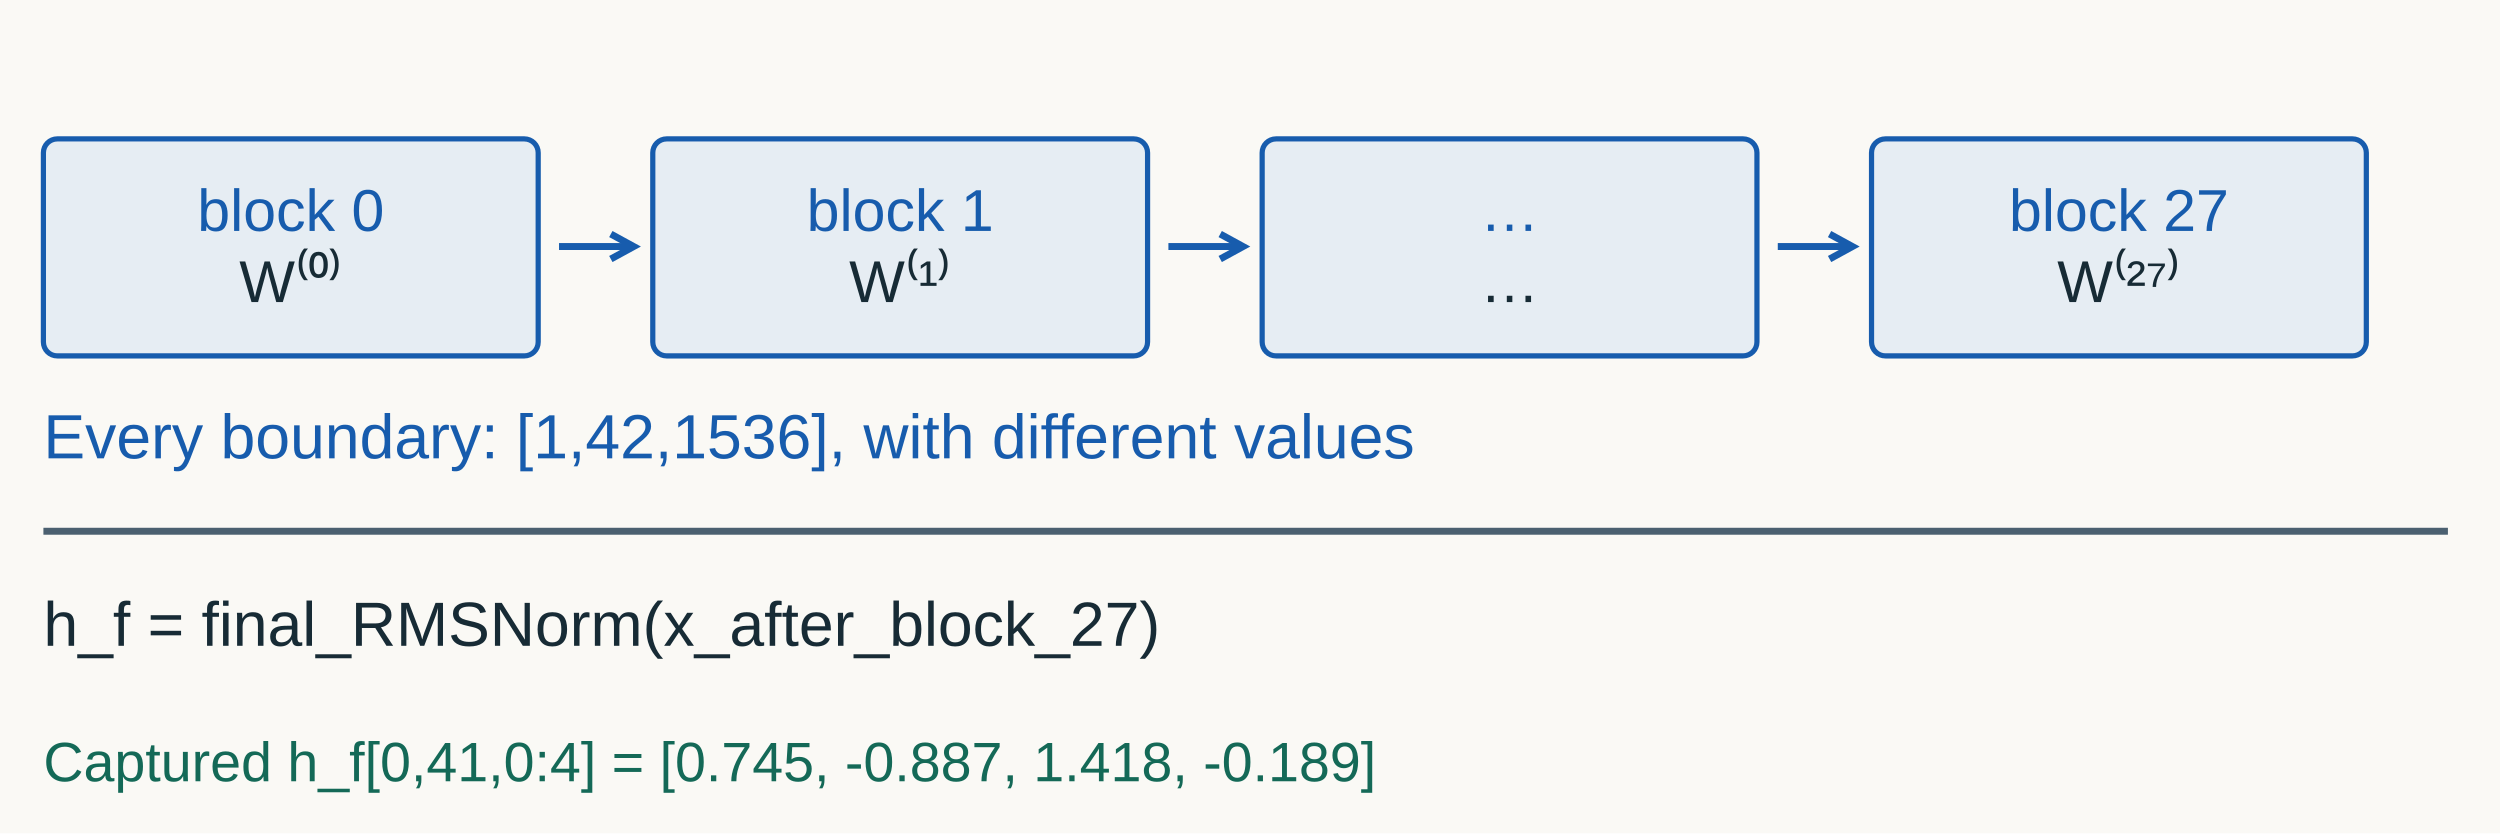
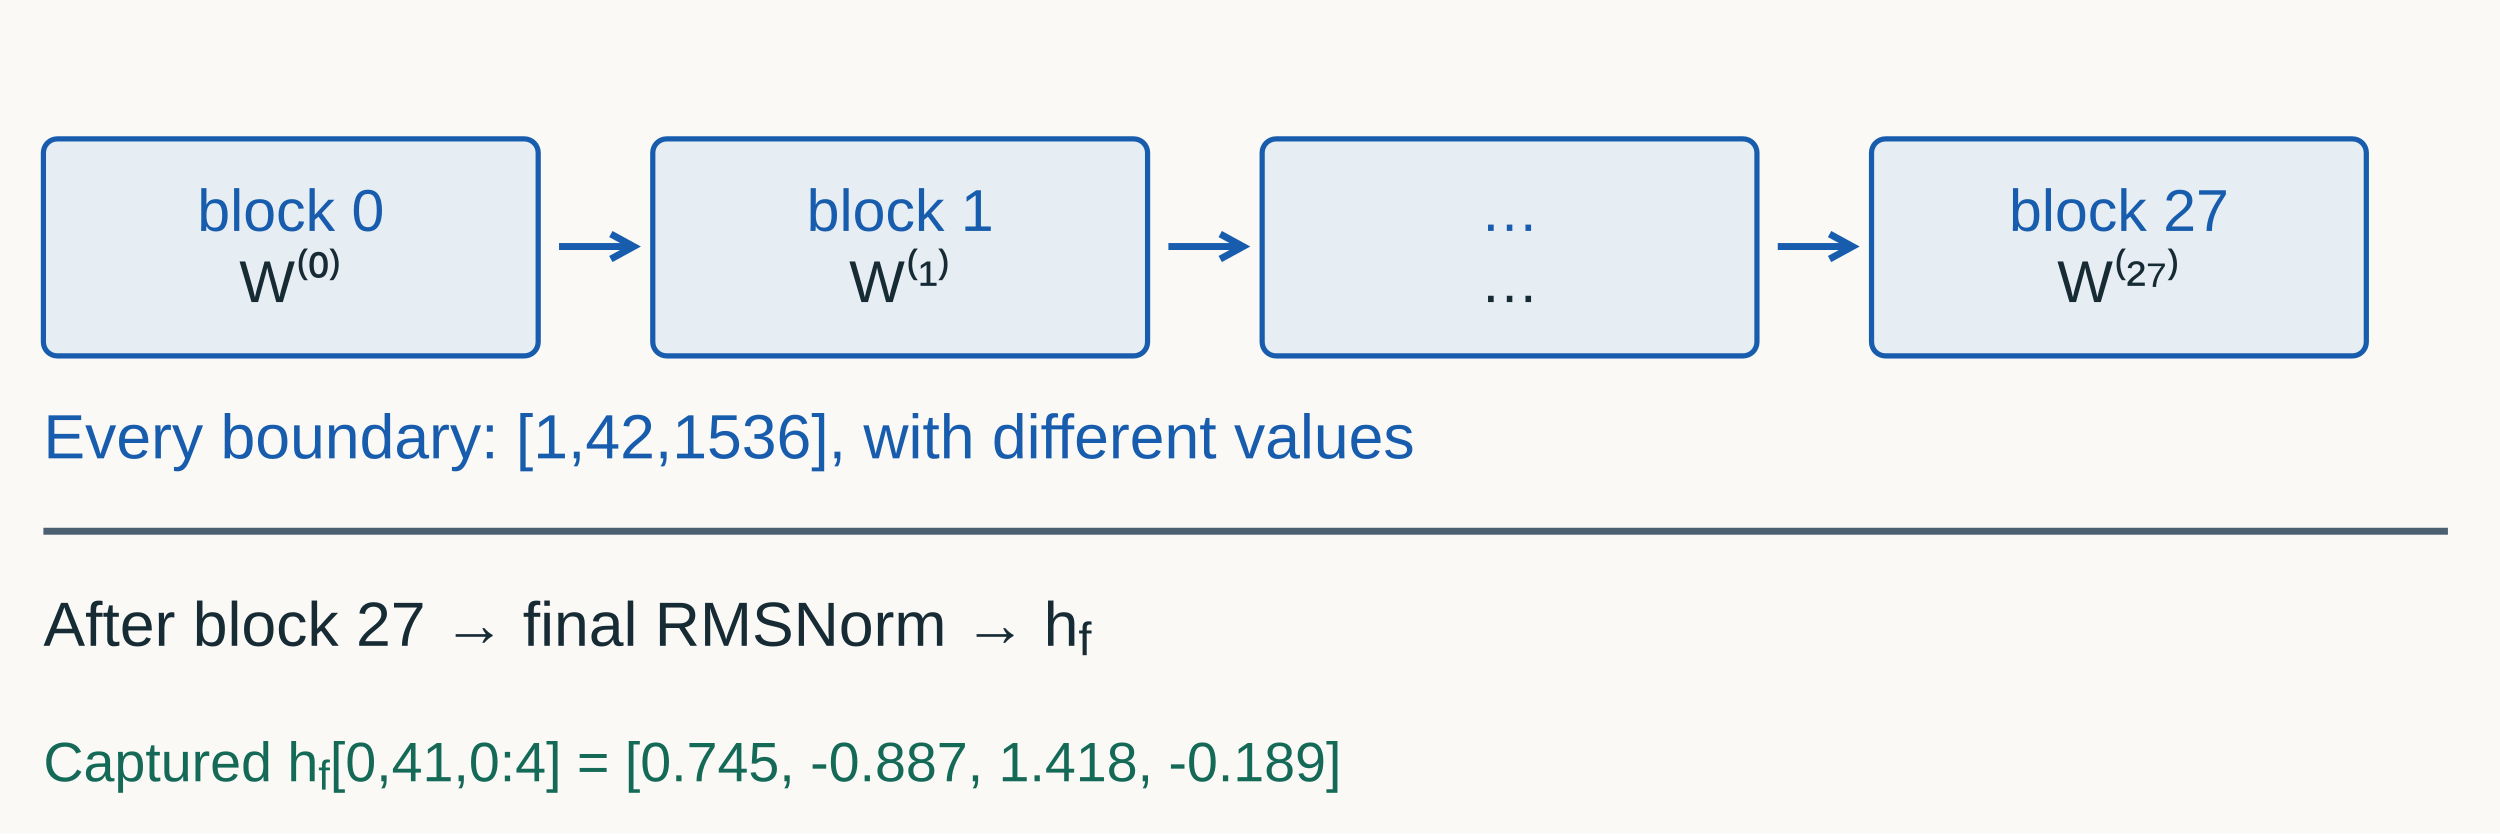
<svg xmlns="http://www.w3.org/2000/svg" width="1440" height="480" viewBox="0 0 1440 480" role="img" aria-labelledby="title desc">
  <rect width="1440" height="480" fill="#faf9f5" />
  <g font-family="Arial, sans-serif">
    <rect x="25" y="80" width="285" height="125" rx="8" fill="#e6edf3" stroke="#175cad" stroke-width="3" />
    <text x="167.5" y="133" fill="#175cad" font-size="34" text-anchor="middle">block 0</text>
    <text x="167.5" y="174" fill="#172b35" font-size="34" text-anchor="middle">W⁽⁰⁾</text>
    <line x1="322" y1="142" x2="365" y2="142" stroke="#175cad" stroke-width="4" />
    <path d="M 351.836 149.191 L 365 142 L 351.836 134.809" fill="none" stroke="#175cad" stroke-width="4" />
    <rect x="376" y="80" width="285" height="125" rx="8" fill="#e6edf3" stroke="#175cad" stroke-width="3" />
    <text x="518.5" y="133" fill="#175cad" font-size="34" text-anchor="middle">block 1</text>
    <text x="518.5" y="174" fill="#172b35" font-size="34" text-anchor="middle">W⁽¹⁾</text>
    <line x1="673" y1="142" x2="716" y2="142" stroke="#175cad" stroke-width="4" />
    <path d="M 702.836 149.191 L 716 142 L 702.836 134.809" fill="none" stroke="#175cad" stroke-width="4" />
    <rect x="727" y="80" width="285" height="125" rx="8" fill="#e6edf3" stroke="#175cad" stroke-width="3" />
    <text x="869.5" y="133" fill="#175cad" font-size="34" text-anchor="middle">…</text>
    <text x="869.5" y="174" fill="#172b35" font-size="34" text-anchor="middle">…</text>
    <line x1="1024" y1="142" x2="1067" y2="142" stroke="#175cad" stroke-width="4" />
    <path d="M 1053.836 149.191 L 1067 142 L 1053.836 134.809" fill="none" stroke="#175cad" stroke-width="4" />
    <rect x="1078" y="80" width="285" height="125" rx="8" fill="#e6edf3" stroke="#175cad" stroke-width="3" />
    <text x="1220.5" y="133" fill="#175cad" font-size="34" text-anchor="middle">block 27</text>
    <text x="1220.5" y="174" fill="#172b35" font-size="34" text-anchor="middle">W⁽²⁷⁾</text>
    <text x="25" y="264" fill="#175cad" font-size="36" text-anchor="start">Every boundary: [1,42,1536], with different values</text>
    <line x1="25" y1="306" x2="1410" y2="306" stroke="#4b6070" stroke-width="4" />
-     <text x="25" y="372" fill="#172b35" font-size="36" text-anchor="start">h_f = final_RMSNorm(x_after_block_27)</text>
-     <text x="25" y="450" fill="#146957" font-size="32" text-anchor="start">Captured h_f[0,41,0:4] = [0.745, -0.887, 1.418, -0.189]</text>
+     <text x="25" y="372" fill="#172b35" font-size="36" text-anchor="start">After block 27 → final RMSNorm → h<tspan baseline-shift="sub" font-size="75%">f</tspan>
+     </text>
+     <text x="25" y="450" fill="#146957" font-size="32" text-anchor="start">Captured h<tspan baseline-shift="sub" font-size="75%">f</tspan>[0,41,0:4] = [0.745, -0.887, 1.418, -0.189]</text>
  </g>
</svg>
